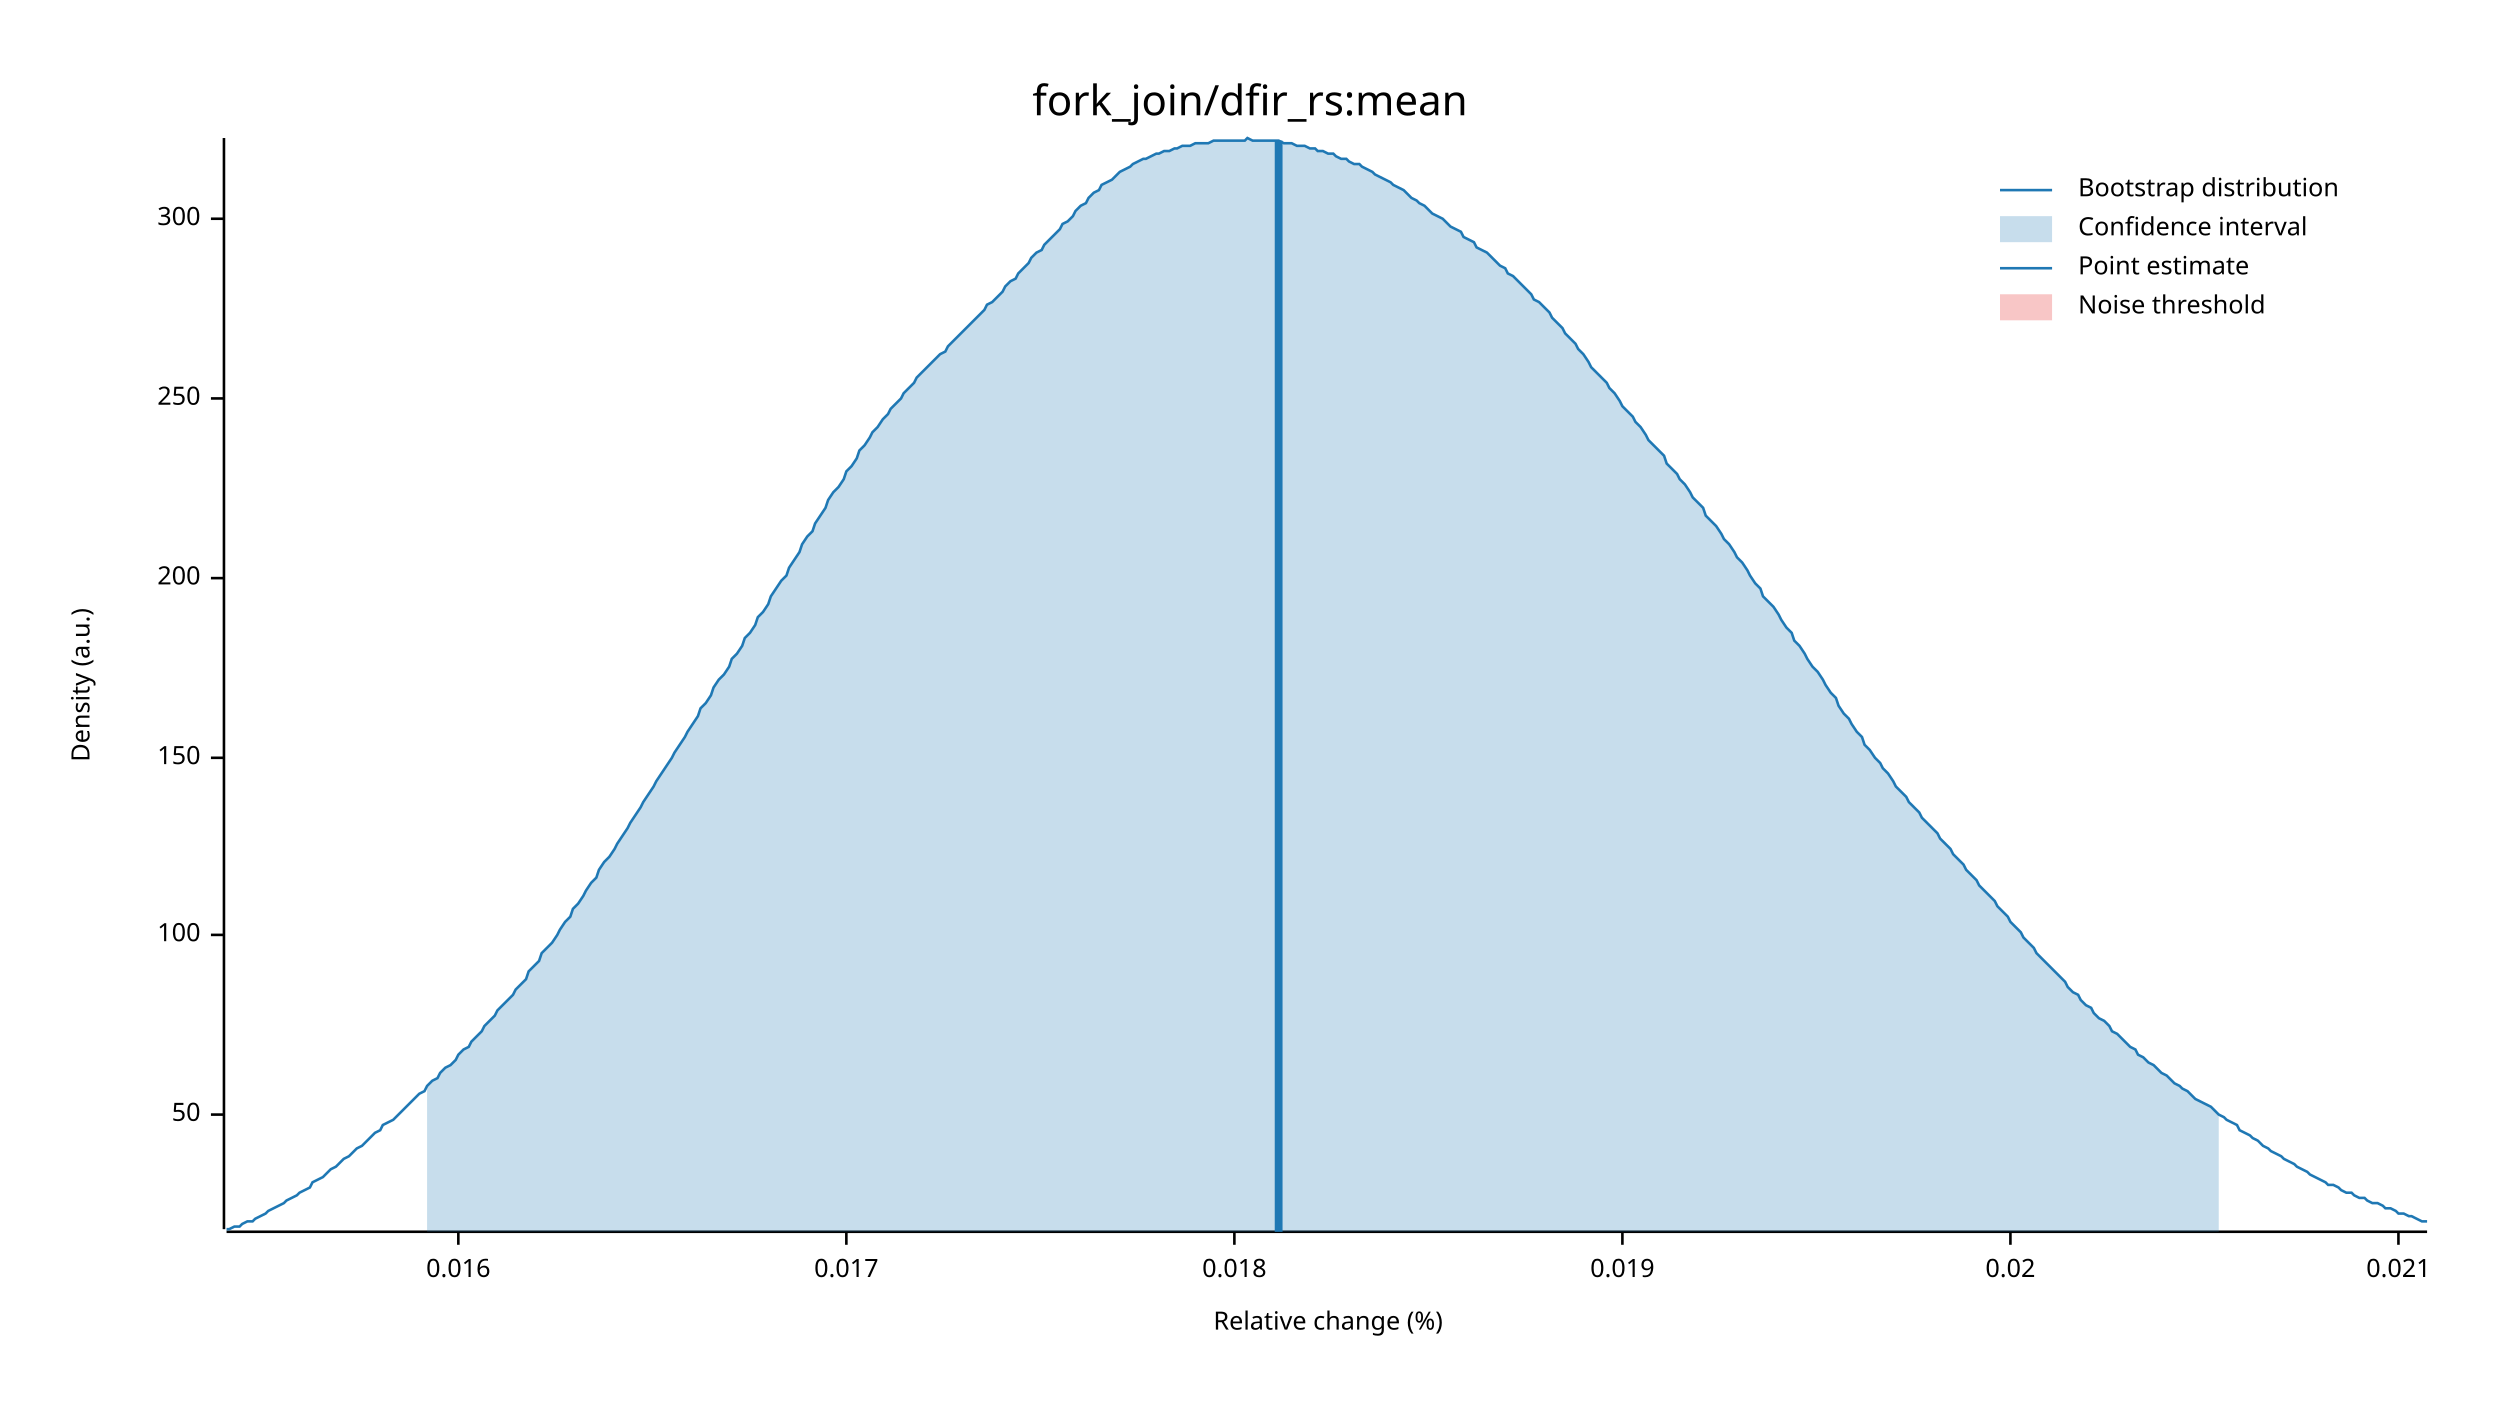
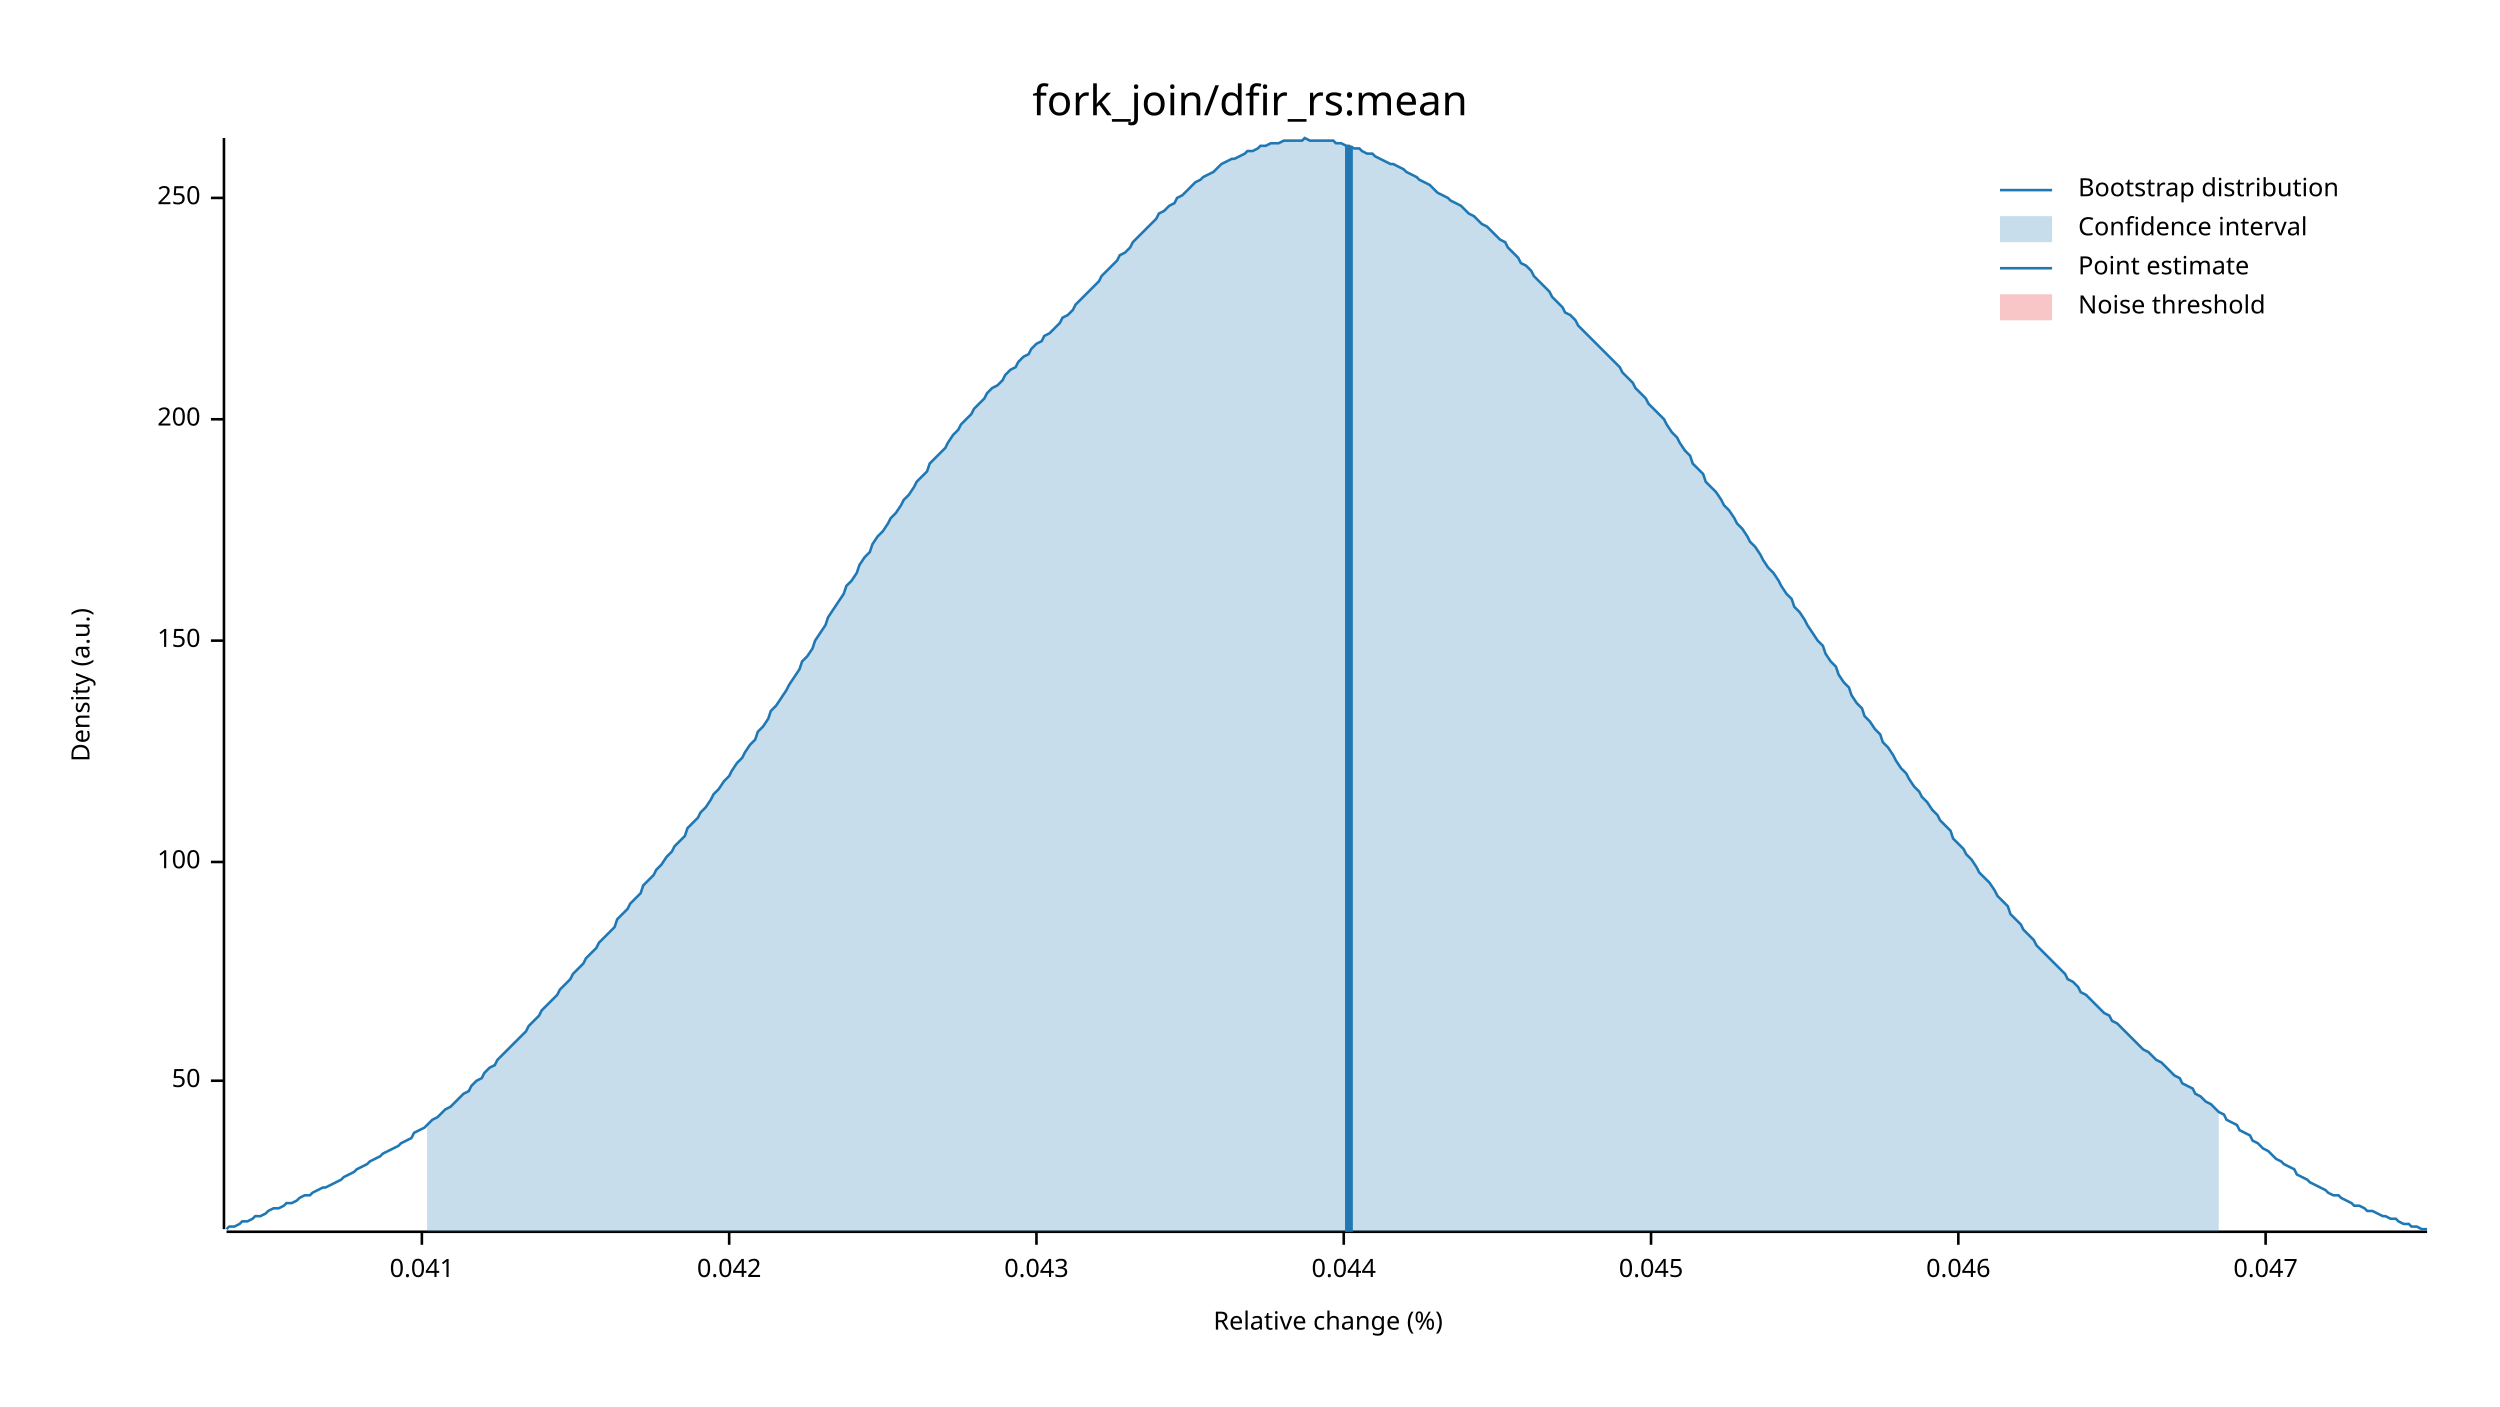
<svg xmlns="http://www.w3.org/2000/svg" width="960" height="540" viewBox="0 0 960 540">
  <text x="480" y="32" dy="0.76em" text-anchor="middle" font-family="sans-serif" font-size="16.129" opacity="1" fill="#000000">
fork_join/dfir_rs:mean
</text>
  <text x="27" y="263" dy="0.76em" text-anchor="middle" font-family="sans-serif" font-size="9.677" opacity="1" fill="#000000" transform="rotate(270, 27, 263)">
Density (a.u.)
</text>
  <text x="510" y="513" dy="-0.5ex" text-anchor="middle" font-family="sans-serif" font-size="9.677" opacity="1" fill="#000000">
Relative change (%)
</text>
  <polyline fill="none" opacity="1" stroke="#000000" stroke-width="1" points="86,53 86,472 " />
-   <text x="77" y="428" dy="0.5ex" text-anchor="end" font-family="sans-serif" font-size="9.677" opacity="1" fill="#000000">
+   <text x="77" y="415" dy="0.5ex" text-anchor="end" font-family="sans-serif" font-size="9.677" opacity="1" fill="#000000">
50
</text>
-   <polyline fill="none" opacity="1" stroke="#000000" stroke-width="1" points="81,428 86,428 " />
-   <text x="77" y="359" dy="0.5ex" text-anchor="end" font-family="sans-serif" font-size="9.677" opacity="1" fill="#000000">
+   <polyline fill="none" opacity="1" stroke="#000000" stroke-width="1" points="81,415 86,415 " />
+   <text x="77" y="331" dy="0.5ex" text-anchor="end" font-family="sans-serif" font-size="9.677" opacity="1" fill="#000000">
100
</text>
-   <polyline fill="none" opacity="1" stroke="#000000" stroke-width="1" points="81,359 86,359 " />
-   <text x="77" y="291" dy="0.5ex" text-anchor="end" font-family="sans-serif" font-size="9.677" opacity="1" fill="#000000">
+   <polyline fill="none" opacity="1" stroke="#000000" stroke-width="1" points="81,331 86,331 " />
+   <text x="77" y="246" dy="0.5ex" text-anchor="end" font-family="sans-serif" font-size="9.677" opacity="1" fill="#000000">
150
</text>
-   <polyline fill="none" opacity="1" stroke="#000000" stroke-width="1" points="81,291 86,291 " />
-   <text x="77" y="222" dy="0.5ex" text-anchor="end" font-family="sans-serif" font-size="9.677" opacity="1" fill="#000000">
+   <polyline fill="none" opacity="1" stroke="#000000" stroke-width="1" points="81,246 86,246 " />
+   <text x="77" y="161" dy="0.5ex" text-anchor="end" font-family="sans-serif" font-size="9.677" opacity="1" fill="#000000">
200
</text>
-   <polyline fill="none" opacity="1" stroke="#000000" stroke-width="1" points="81,222 86,222 " />
-   <text x="77" y="153" dy="0.5ex" text-anchor="end" font-family="sans-serif" font-size="9.677" opacity="1" fill="#000000">
+   <polyline fill="none" opacity="1" stroke="#000000" stroke-width="1" points="81,161 86,161 " />
+   <text x="77" y="76" dy="0.5ex" text-anchor="end" font-family="sans-serif" font-size="9.677" opacity="1" fill="#000000">
250
</text>
-   <polyline fill="none" opacity="1" stroke="#000000" stroke-width="1" points="81,153 86,153 " />
-   <text x="77" y="84" dy="0.5ex" text-anchor="end" font-family="sans-serif" font-size="9.677" opacity="1" fill="#000000">
- 300
+   <polyline fill="none" opacity="1" stroke="#000000" stroke-width="1" points="81,76 86,76 " />
+   <polyline fill="none" opacity="1" stroke="#000000" stroke-width="1" points="87,473 932,473 " />
+   <text x="162" y="483" dy="0.76em" text-anchor="middle" font-family="sans-serif" font-size="9.677" opacity="1" fill="#000000">
+ 0.041
</text>
-   <polyline fill="none" opacity="1" stroke="#000000" stroke-width="1" points="81,84 86,84 " />
-   <polyline fill="none" opacity="1" stroke="#000000" stroke-width="1" points="87,473 932,473 " />
-   <text x="176" y="483" dy="0.76em" text-anchor="middle" font-family="sans-serif" font-size="9.677" opacity="1" fill="#000000">
- 0.016
+   <polyline fill="none" opacity="1" stroke="#000000" stroke-width="1" points="162,473 162,478 " />
+   <text x="280" y="483" dy="0.76em" text-anchor="middle" font-family="sans-serif" font-size="9.677" opacity="1" fill="#000000">
+ 0.042
</text>
-   <polyline fill="none" opacity="1" stroke="#000000" stroke-width="1" points="176,473 176,478 " />
-   <text x="325" y="483" dy="0.76em" text-anchor="middle" font-family="sans-serif" font-size="9.677" opacity="1" fill="#000000">
- 0.017
+   <polyline fill="none" opacity="1" stroke="#000000" stroke-width="1" points="280,473 280,478 " />
+   <text x="398" y="483" dy="0.76em" text-anchor="middle" font-family="sans-serif" font-size="9.677" opacity="1" fill="#000000">
+ 0.043
</text>
-   <polyline fill="none" opacity="1" stroke="#000000" stroke-width="1" points="325,473 325,478 " />
-   <text x="474" y="483" dy="0.76em" text-anchor="middle" font-family="sans-serif" font-size="9.677" opacity="1" fill="#000000">
- 0.018
+   <polyline fill="none" opacity="1" stroke="#000000" stroke-width="1" points="398,473 398,478 " />
+   <text x="516" y="483" dy="0.76em" text-anchor="middle" font-family="sans-serif" font-size="9.677" opacity="1" fill="#000000">
+ 0.044
</text>
-   <polyline fill="none" opacity="1" stroke="#000000" stroke-width="1" points="474,473 474,478 " />
-   <text x="623" y="483" dy="0.76em" text-anchor="middle" font-family="sans-serif" font-size="9.677" opacity="1" fill="#000000">
- 0.019
+   <polyline fill="none" opacity="1" stroke="#000000" stroke-width="1" points="516,473 516,478 " />
+   <text x="634" y="483" dy="0.76em" text-anchor="middle" font-family="sans-serif" font-size="9.677" opacity="1" fill="#000000">
+ 0.045
</text>
-   <polyline fill="none" opacity="1" stroke="#000000" stroke-width="1" points="623,473 623,478 " />
-   <text x="772" y="483" dy="0.76em" text-anchor="middle" font-family="sans-serif" font-size="9.677" opacity="1" fill="#000000">
- 0.02
+   <polyline fill="none" opacity="1" stroke="#000000" stroke-width="1" points="634,473 634,478 " />
+   <text x="752" y="483" dy="0.76em" text-anchor="middle" font-family="sans-serif" font-size="9.677" opacity="1" fill="#000000">
+ 0.046
</text>
-   <polyline fill="none" opacity="1" stroke="#000000" stroke-width="1" points="772,473 772,478 " />
-   <text x="921" y="483" dy="0.76em" text-anchor="middle" font-family="sans-serif" font-size="9.677" opacity="1" fill="#000000">
- 0.021
+   <polyline fill="none" opacity="1" stroke="#000000" stroke-width="1" points="752,473 752,478 " />
+   <text x="870" y="483" dy="0.76em" text-anchor="middle" font-family="sans-serif" font-size="9.677" opacity="1" fill="#000000">
+ 0.047
</text>
-   <polyline fill="none" opacity="1" stroke="#000000" stroke-width="1" points="921,473 921,478 " />
-   <polyline fill="none" opacity="1" stroke="#1F78B4" stroke-width="1" points="87,472 88,472 90,471 92,471 93,470 95,469 97,469 98,468 100,467 102,466 103,465 105,464 107,463 109,462 110,461 112,460 114,459 115,458 117,457 119,456 120,454 122,453 124,452 125,451 127,449 129,448 131,446 132,445 134,444 136,442 137,441 139,440 141,438 142,437 144,435 146,434 147,432 149,431 151,430 153,428 154,427 156,425 158,423 159,422 161,420 163,419 164,417 166,415 168,414 169,412 171,410 173,409 175,407 176,405 178,403 180,402 181,400 183,398 185,396 186,394 188,392 190,390 191,388 193,386 195,384 197,382 198,380 200,378 202,376 203,373 205,371 207,369 208,366 210,364 212,362 214,359 215,357 217,354 219,352 220,349 222,347 224,344 225,342 227,339 229,337 230,334 232,331 234,329 236,326 237,324 239,321 241,318 242,316 244,313 246,310 247,308 249,305 251,302 252,300 254,297 256,294 258,291 259,289 261,286 263,283 264,281 266,278 268,275 269,272 271,270 273,267 274,264 276,261 278,259 280,256 281,253 283,251 285,248 286,245 288,243 290,240 291,237 293,235 295,232 296,229 298,226 300,223 302,221 303,218 305,215 307,212 308,209 310,206 312,204 313,201 315,198 317,195 318,192 320,189 322,187 324,184 325,181 327,179 329,176 330,173 332,171 334,168 335,166 337,164 339,161 341,159 342,157 344,155 346,153 347,151 349,149 351,147 352,145 354,143 356,141 357,140 359,138 361,136 363,135 364,133 366,131 368,129 369,128 371,126 373,124 374,123 376,121 378,119 379,117 381,116 383,114 385,112 386,110 388,108 390,107 391,105 393,103 395,101 396,99 398,97 400,96 401,94 403,92 405,90 407,88 408,86 410,85 412,83 413,81 415,79 417,78 418,76 420,74 422,73 423,71 425,70 427,69 429,67 430,66 432,65 434,64 435,63 437,62 439,61 440,61 442,60 444,59 445,59 447,58 449,58 451,57 452,57 454,56 456,56 457,56 459,55 461,55 462,55 464,55 466,54 468,54 469,54 471,54 473,54 474,54 476,54 478,54 479,53 481,54 483,54 484,54 486,54 488,54 490,54 491,54 493,55 495,55 496,55 498,56 500,56 501,56 503,57 505,57 506,58 508,58 510,59 512,59 513,60 515,61 517,61 518,62 520,63 522,63 523,64 525,65 527,66 528,67 530,68 532,69 534,70 535,71 537,72 539,73 540,74 542,76 544,77 545,78 547,79 549,81 550,82 552,83 554,84 556,86 557,87 559,88 561,89 562,91 564,92 566,93 567,95 569,96 571,97 573,99 574,100 576,102 578,103 579,105 581,106 583,108 584,109 586,111 588,113 589,115 591,116 593,118 595,120 596,122 598,124 600,126 601,128 603,130 605,132 606,134 608,136 610,139 611,141 613,143 615,145 617,147 618,149 620,151 622,154 623,156 625,158 627,160 628,162 630,164 632,167 633,169 635,171 637,173 639,175 640,178 642,180 644,182 645,184 647,186 649,189 650,191 652,193 654,195 655,198 657,200 659,202 661,205 662,207 664,209 666,212 667,214 669,216 671,219 672,221 674,224 676,226 677,229 679,231 681,233 683,236 684,238 686,241 688,243 689,246 691,248 693,251 694,253 696,256 698,258 700,261 701,263 703,266 705,268 706,271 708,274 710,276 711,278 713,281 715,283 716,286 718,288 720,291 722,293 723,295 725,297 727,300 728,302 730,304 732,306 733,308 735,310 737,312 738,314 740,316 742,318 744,320 745,322 747,324 749,326 750,328 752,330 754,332 755,334 757,336 759,338 760,340 762,342 764,344 766,346 767,348 769,350 771,352 772,354 774,356 776,358 777,360 779,362 781,364 782,366 784,368 786,370 788,372 789,373 791,375 793,377 794,379 796,381 798,382 799,384 801,386 803,387 804,389 806,391 808,392 810,394 811,396 813,397 815,399 816,400 818,402 820,403 821,405 823,406 825,408 827,409 828,410 830,412 832,413 833,414 835,416 837,417 838,418 840,419 842,421 843,422 845,423 847,424 849,425 850,426 852,428 854,429 855,430 857,431 859,432 860,434 862,435 864,436 865,437 867,438 869,440 871,441 872,442 874,443 876,444 877,445 879,446 881,447 882,448 884,449 886,450 887,451 889,452 891,453 893,454 894,455 896,455 898,456 899,457 901,458 903,458 904,459 906,460 908,460 909,461 911,462 913,462 915,463 916,464 918,464 920,465 921,466 923,466 925,467 926,467 928,468 930,469 932,469 " />
-   <polygon opacity="0.25" fill="#1F78B4" points="164,417 166,415 168,414 169,412 171,410 173,409 175,407 176,405 178,403 180,402 181,400 183,398 185,396 186,394 188,392 190,390 191,388 193,386 195,384 197,382 198,380 200,378 202,376 203,373 205,371 207,369 208,366 210,364 212,362 214,359 215,357 217,354 219,352 220,349 222,347 224,344 225,342 227,339 229,337 230,334 232,331 234,329 236,326 237,324 239,321 241,318 242,316 244,313 246,310 247,308 249,305 251,302 252,300 254,297 256,294 258,291 259,289 261,286 263,283 264,281 266,278 268,275 269,272 271,270 273,267 274,264 276,261 278,259 280,256 281,253 283,251 285,248 286,245 288,243 290,240 291,237 293,235 295,232 296,229 298,226 300,223 302,221 303,218 305,215 307,212 308,209 310,206 312,204 313,201 315,198 317,195 318,192 320,189 322,187 324,184 325,181 327,179 329,176 330,173 332,171 334,168 335,166 337,164 339,161 341,159 342,157 344,155 346,153 347,151 349,149 351,147 352,145 354,143 356,141 357,140 359,138 361,136 363,135 364,133 366,131 368,129 369,128 371,126 373,124 374,123 376,121 378,119 379,117 381,116 383,114 385,112 386,110 388,108 390,107 391,105 393,103 395,101 396,99 398,97 400,96 401,94 403,92 405,90 407,88 408,86 410,85 412,83 413,81 415,79 417,78 418,76 420,74 422,73 423,71 425,70 427,69 429,67 430,66 432,65 434,64 435,63 437,62 439,61 440,61 442,60 444,59 445,59 447,58 449,58 451,57 452,57 454,56 456,56 457,56 459,55 461,55 462,55 464,55 466,54 468,54 469,54 471,54 473,54 474,54 476,54 478,54 479,53 481,54 483,54 484,54 486,54 488,54 490,54 491,54 493,55 495,55 496,55 498,56 500,56 501,56 503,57 505,57 506,58 508,58 510,59 512,59 513,60 515,61 517,61 518,62 520,63 522,63 523,64 525,65 527,66 528,67 530,68 532,69 534,70 535,71 537,72 539,73 540,74 542,76 544,77 545,78 547,79 549,81 550,82 552,83 554,84 556,86 557,87 559,88 561,89 562,91 564,92 566,93 567,95 569,96 571,97 573,99 574,100 576,102 578,103 579,105 581,106 583,108 584,109 586,111 588,113 589,115 591,116 593,118 595,120 596,122 598,124 600,126 601,128 603,130 605,132 606,134 608,136 610,139 611,141 613,143 615,145 617,147 618,149 620,151 622,154 623,156 625,158 627,160 628,162 630,164 632,167 633,169 635,171 637,173 639,175 640,178 642,180 644,182 645,184 647,186 649,189 650,191 652,193 654,195 655,198 657,200 659,202 661,205 662,207 664,209 666,212 667,214 669,216 671,219 672,221 674,224 676,226 677,229 679,231 681,233 683,236 684,238 686,241 688,243 689,246 691,248 693,251 694,253 696,256 698,258 700,261 701,263 703,266 705,268 706,271 708,274 710,276 711,278 713,281 715,283 716,286 718,288 720,291 722,293 723,295 725,297 727,300 728,302 730,304 732,306 733,308 735,310 737,312 738,314 740,316 742,318 744,320 745,322 747,324 749,326 750,328 752,330 754,332 755,334 757,336 759,338 760,340 762,342 764,344 766,346 767,348 769,350 771,352 772,354 774,356 776,358 777,360 779,362 781,364 782,366 784,368 786,370 788,372 789,373 791,375 793,377 794,379 796,381 798,382 799,384 801,386 803,387 804,389 806,391 808,392 810,394 811,396 813,397 815,399 816,400 818,402 820,403 821,405 823,406 825,408 827,409 828,410 830,412 832,413 833,414 835,416 837,417 838,418 840,419 842,421 843,422 845,423 847,424 849,425 850,426 852,428 852,473 164,473 " />
-   <polyline fill="none" opacity="1" stroke="#1F78B4" stroke-width="3" points="491,473 491,54 " />
+   <polyline fill="none" opacity="1" stroke="#000000" stroke-width="1" points="870,473 870,478 " />
+   <polyline fill="none" opacity="1" stroke="#1F78B4" stroke-width="1" points="87,472 88,471 90,471 92,470 93,469 95,469 97,468 98,467 100,467 102,466 103,465 105,464 107,464 109,463 110,462 112,462 114,461 115,460 117,459 119,459 120,458 122,457 124,456 125,456 127,455 129,454 131,453 132,452 134,451 136,450 137,449 139,448 141,447 142,446 144,445 146,444 147,443 149,442 151,441 153,440 154,439 156,438 158,437 159,435 161,434 163,433 164,432 166,430 168,429 169,428 171,426 173,425 175,423 176,422 178,420 180,419 181,417 183,415 185,414 186,412 188,410 190,409 191,407 193,405 195,403 197,401 198,400 200,398 202,396 203,394 205,392 207,390 208,388 210,386 212,384 214,382 215,380 217,378 219,376 220,374 222,372 224,370 225,368 227,366 229,364 230,362 232,360 234,358 236,356 237,353 239,351 241,349 242,347 244,345 246,343 247,340 249,338 251,336 252,334 254,332 256,329 258,327 259,325 261,323 263,321 264,318 266,316 268,314 269,312 271,310 273,307 274,305 276,303 278,300 280,298 281,296 283,293 285,291 286,289 288,286 290,284 291,281 293,279 295,276 296,273 298,271 300,268 302,265 303,263 305,260 307,257 308,254 310,252 312,249 313,246 315,243 317,240 318,237 320,234 322,231 324,228 325,225 327,223 329,220 330,217 332,214 334,212 335,209 337,206 339,204 341,201 342,199 344,197 346,194 347,192 349,190 351,187 352,185 354,183 356,181 357,178 359,176 361,174 363,172 364,170 366,167 368,165 369,163 371,161 373,159 374,157 376,155 378,153 379,151 381,149 383,148 385,146 386,144 388,142 390,141 391,139 393,137 395,136 396,134 398,132 400,131 401,129 403,128 405,126 407,124 408,122 410,121 412,119 413,117 415,115 417,113 418,112 420,110 422,108 423,106 425,104 427,102 429,100 430,98 432,97 434,95 435,93 437,91 439,89 440,88 442,86 444,84 445,82 447,81 449,79 451,78 452,76 454,75 456,73 457,72 459,70 461,69 462,68 464,67 466,66 468,64 469,63 471,62 473,61 474,61 476,60 478,59 479,58 481,58 483,57 484,56 486,56 488,55 490,55 491,55 493,54 495,54 496,54 498,54 500,54 501,53 503,54 505,54 506,54 508,54 510,54 512,54 513,55 515,55 517,56 518,56 520,57 522,57 523,58 525,59 527,59 528,60 530,61 532,62 534,63 535,63 537,64 539,65 540,66 542,67 544,68 545,69 547,70 549,71 550,72 552,74 554,75 556,76 557,77 559,78 561,79 562,80 564,82 566,83 567,84 569,86 571,87 573,89 574,90 576,92 578,93 579,95 581,97 583,99 584,101 586,102 588,104 589,106 591,108 593,110 595,112 596,114 598,116 600,118 601,120 603,121 605,123 606,125 608,127 610,129 611,130 613,132 615,134 617,136 618,137 620,139 622,141 623,143 625,145 627,147 628,149 630,151 632,153 633,155 635,157 637,159 639,161 640,163 642,166 644,168 645,170 647,173 649,175 650,178 652,180 654,182 655,185 657,187 659,189 661,192 662,194 664,196 666,199 667,201 669,203 671,206 672,208 674,210 676,213 677,215 679,218 681,220 683,223 684,225 686,228 688,230 689,233 691,235 693,238 694,240 696,243 698,246 700,248 701,251 703,254 705,256 706,259 708,262 710,264 711,267 713,270 715,272 716,275 718,277 720,280 722,282 723,285 725,287 727,290 728,292 730,295 732,297 733,299 735,302 737,304 738,306 740,308 742,311 744,313 745,315 747,317 749,319 750,322 752,324 754,326 755,328 757,330 759,333 760,335 762,337 764,339 766,342 767,344 769,346 771,348 772,351 774,353 776,355 777,357 779,359 781,361 782,363 784,365 786,367 788,369 789,370 791,372 793,374 794,376 796,377 798,379 799,381 801,382 803,384 804,385 806,387 808,389 810,390 811,392 813,393 815,395 816,396 818,398 820,400 821,401 823,403 825,404 827,406 828,407 830,408 832,410 833,411 835,413 837,414 838,416 840,417 842,418 843,420 845,421 847,423 849,424 850,425 852,427 854,428 855,430 857,431 859,432 860,434 862,435 864,436 865,438 867,439 869,441 871,442 872,443 874,445 876,446 877,447 879,448 881,449 882,451 884,452 886,453 887,454 889,455 891,456 893,457 894,458 896,459 898,459 899,460 901,461 903,462 904,463 906,463 908,464 909,465 911,465 913,466 915,467 916,467 918,468 920,468 921,469 923,470 925,470 926,471 928,471 930,472 932,472 " />
+   <polygon opacity="0.25" fill="#1F78B4" points="164,432 166,430 168,429 169,428 171,426 173,425 175,423 176,422 178,420 180,419 181,417 183,415 185,414 186,412 188,410 190,409 191,407 193,405 195,403 197,401 198,400 200,398 202,396 203,394 205,392 207,390 208,388 210,386 212,384 214,382 215,380 217,378 219,376 220,374 222,372 224,370 225,368 227,366 229,364 230,362 232,360 234,358 236,356 237,353 239,351 241,349 242,347 244,345 246,343 247,340 249,338 251,336 252,334 254,332 256,329 258,327 259,325 261,323 263,321 264,318 266,316 268,314 269,312 271,310 273,307 274,305 276,303 278,300 280,298 281,296 283,293 285,291 286,289 288,286 290,284 291,281 293,279 295,276 296,273 298,271 300,268 302,265 303,263 305,260 307,257 308,254 310,252 312,249 313,246 315,243 317,240 318,237 320,234 322,231 324,228 325,225 327,223 329,220 330,217 332,214 334,212 335,209 337,206 339,204 341,201 342,199 344,197 346,194 347,192 349,190 351,187 352,185 354,183 356,181 357,178 359,176 361,174 363,172 364,170 366,167 368,165 369,163 371,161 373,159 374,157 376,155 378,153 379,151 381,149 383,148 385,146 386,144 388,142 390,141 391,139 393,137 395,136 396,134 398,132 400,131 401,129 403,128 405,126 407,124 408,122 410,121 412,119 413,117 415,115 417,113 418,112 420,110 422,108 423,106 425,104 427,102 429,100 430,98 432,97 434,95 435,93 437,91 439,89 440,88 442,86 444,84 445,82 447,81 449,79 451,78 452,76 454,75 456,73 457,72 459,70 461,69 462,68 464,67 466,66 468,64 469,63 471,62 473,61 474,61 476,60 478,59 479,58 481,58 483,57 484,56 486,56 488,55 490,55 491,55 493,54 495,54 496,54 498,54 500,54 501,53 503,54 505,54 506,54 508,54 510,54 512,54 513,55 515,55 517,56 518,56 520,57 522,57 523,58 525,59 527,59 528,60 530,61 532,62 534,63 535,63 537,64 539,65 540,66 542,67 544,68 545,69 547,70 549,71 550,72 552,74 554,75 556,76 557,77 559,78 561,79 562,80 564,82 566,83 567,84 569,86 571,87 573,89 574,90 576,92 578,93 579,95 581,97 583,99 584,101 586,102 588,104 589,106 591,108 593,110 595,112 596,114 598,116 600,118 601,120 603,121 605,123 606,125 608,127 610,129 611,130 613,132 615,134 617,136 618,137 620,139 622,141 623,143 625,145 627,147 628,149 630,151 632,153 633,155 635,157 637,159 639,161 640,163 642,166 644,168 645,170 647,173 649,175 650,178 652,180 654,182 655,185 657,187 659,189 661,192 662,194 664,196 666,199 667,201 669,203 671,206 672,208 674,210 676,213 677,215 679,218 681,220 683,223 684,225 686,228 688,230 689,233 691,235 693,238 694,240 696,243 698,246 700,248 701,251 703,254 705,256 706,259 708,262 710,264 711,267 713,270 715,272 716,275 718,277 720,280 722,282 723,285 725,287 727,290 728,292 730,295 732,297 733,299 735,302 737,304 738,306 740,308 742,311 744,313 745,315 747,317 749,319 750,322 752,324 754,326 755,328 757,330 759,333 760,335 762,337 764,339 766,342 767,344 769,346 771,348 772,351 774,353 776,355 777,357 779,359 781,361 782,363 784,365 786,367 788,369 789,370 791,372 793,374 794,376 796,377 798,379 799,381 801,382 803,384 804,385 806,387 808,389 810,390 811,392 813,393 815,395 816,396 818,398 820,400 821,401 823,403 825,404 827,406 828,407 830,408 832,410 833,411 835,413 837,414 838,416 840,417 842,418 843,420 845,421 847,423 849,424 850,425 852,427 852,473 164,473 " />
+   <polyline fill="none" opacity="1" stroke="#1F78B4" stroke-width="3" points="518,473 518,56 " />
  <rect x="509" y="53" width="0" height="419" opacity="0.1" fill="#E31A1C" stroke="none" />
  <text x="798" y="68" dy="0.76em" text-anchor="start" font-family="sans-serif" font-size="9.677" opacity="1" fill="#000000">
Bootstrap distribution
</text>
  <text x="798" y="83" dy="0.76em" text-anchor="start" font-family="sans-serif" font-size="9.677" opacity="1" fill="#000000">
Confidence interval
</text>
  <text x="798" y="98" dy="0.76em" text-anchor="start" font-family="sans-serif" font-size="9.677" opacity="1" fill="#000000">
Point estimate
</text>
  <text x="798" y="113" dy="0.76em" text-anchor="start" font-family="sans-serif" font-size="9.677" opacity="1" fill="#000000">
Noise threshold
</text>
  <polyline fill="none" opacity="1" stroke="#1F78B4" stroke-width="1" points="768,73 788,73 " />
  <rect x="768" y="83" width="20" height="10" opacity="0.25" fill="#1F78B4" stroke="none" />
  <polyline fill="none" opacity="1" stroke="#1F78B4" stroke-width="1" points="768,103 788,103 " />
  <rect x="768" y="113" width="20" height="10" opacity="0.25" fill="#E31A1C" stroke="none" />
</svg>
